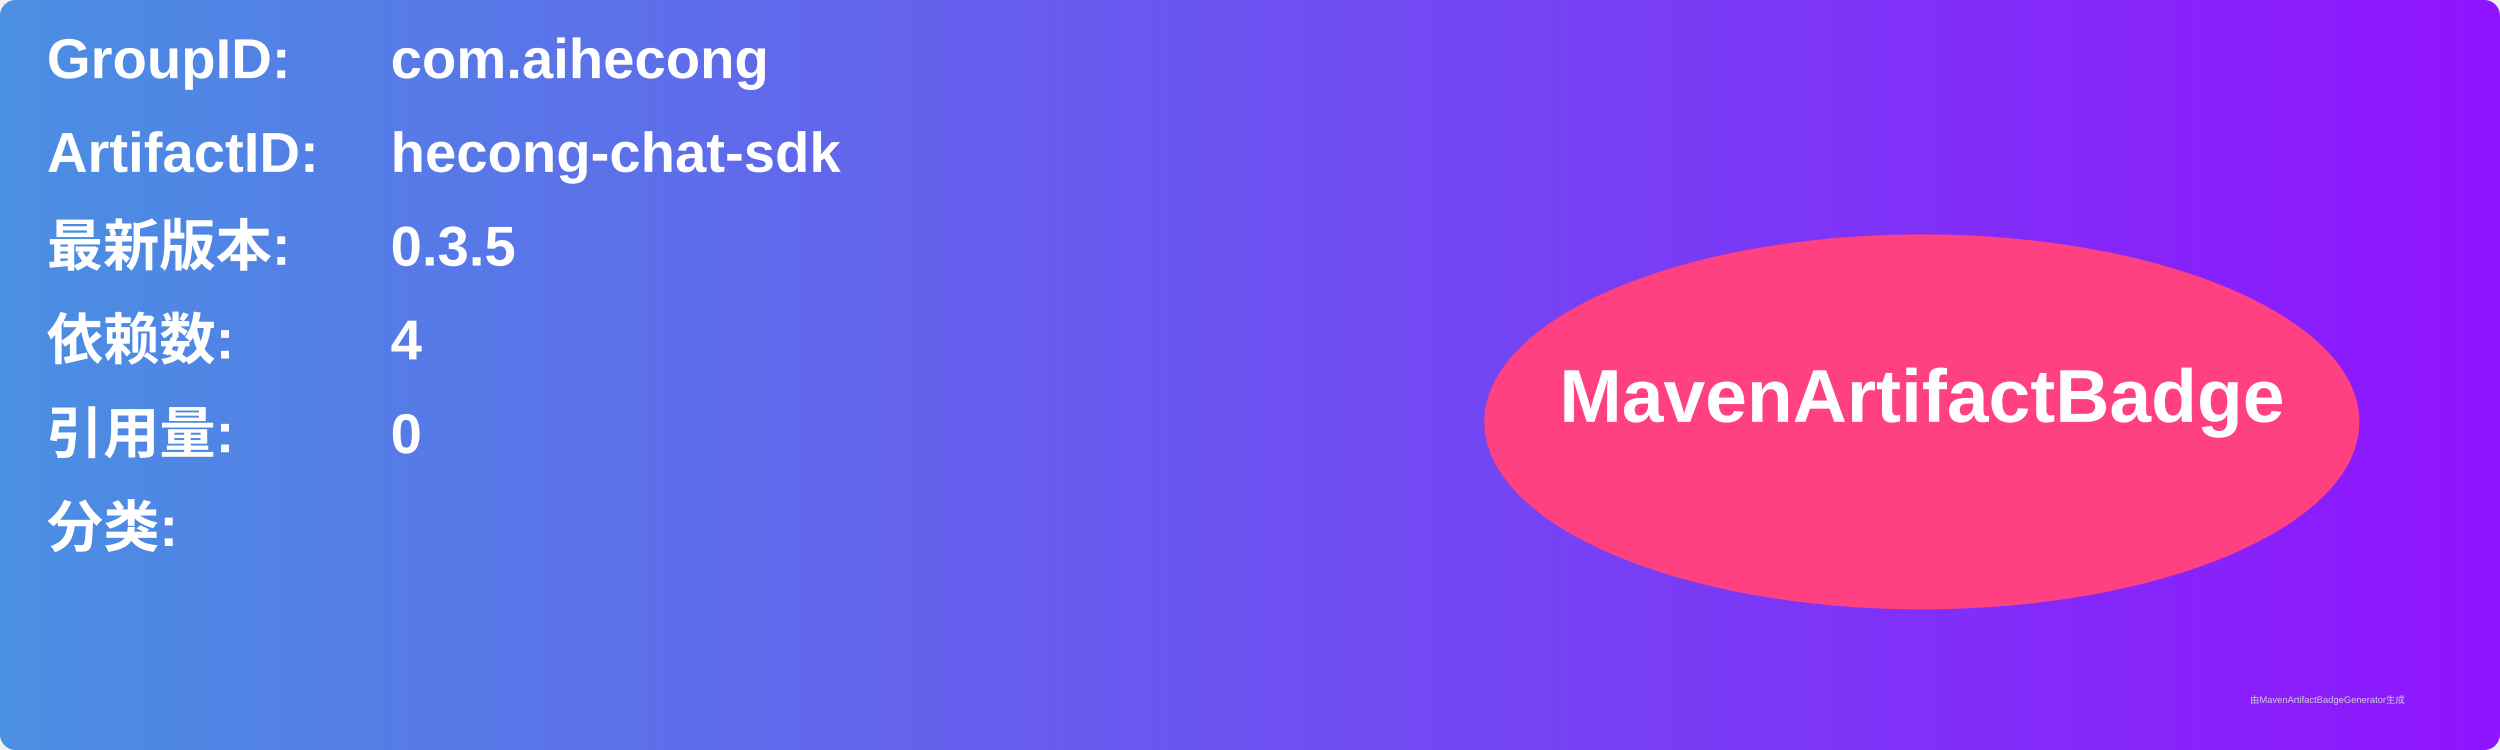
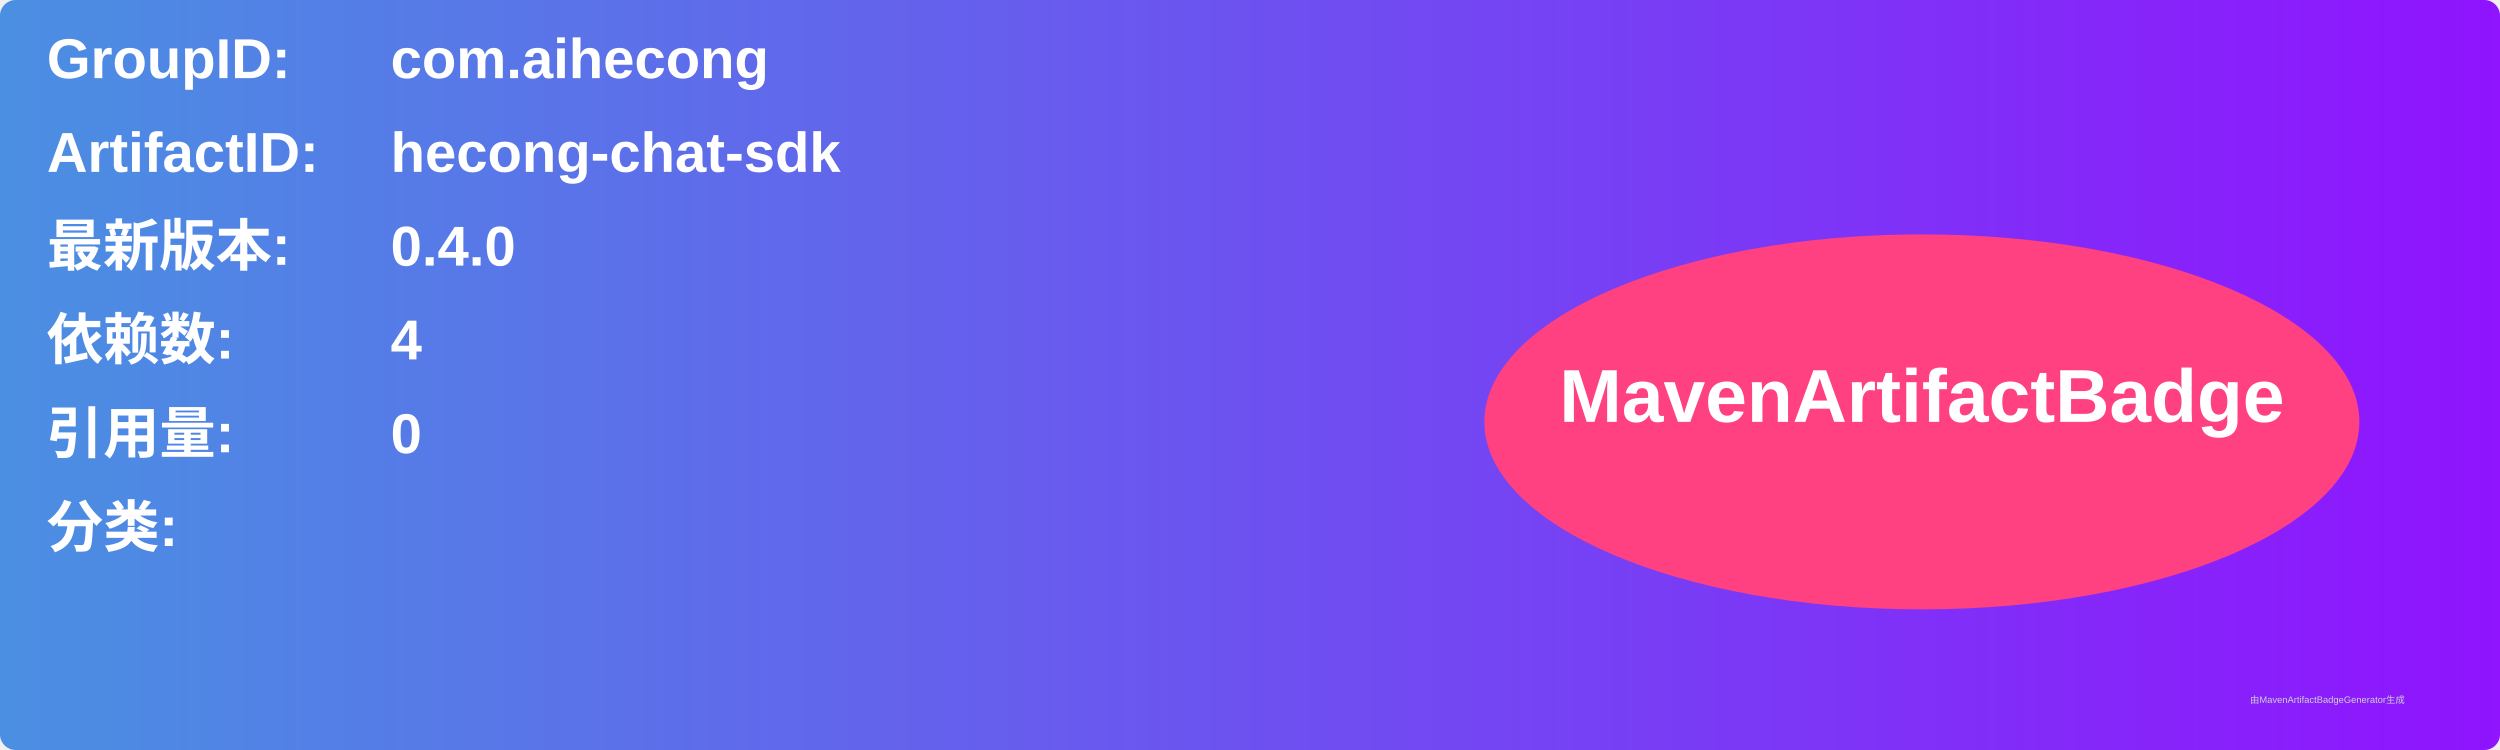
<svg xmlns="http://www.w3.org/2000/svg" width="800" height="240" viewBox="0 0 800 240">
  <linearGradient id="grad" x1="0%" y1="0%" x2="100%" y2="0%">
    <stop offset="0%" stop-color="#4a90e2" />
    <stop offset="100%" stop-color="#9013fe" />
  </linearGradient>
  <rect width="100%" height="100%" rx="5" ry="5" fill="url(#grad)" />
  <g transform="translate(15, 15)">
    <text x="0" y="10" font-family="Arial" font-size="18" fill="white" font-weight="bold" width="260">GroupID:</text>
    <text x="110" y="10" font-family="Arial" font-size="18" fill="white" font-weight="bold" width="460">com.aihecong</text>
    <text x="0" y="40" font-family="Arial" font-size="18" fill="white" font-weight="bold" width="260">ArtifactID:</text>
    <text x="110" y="40" font-family="Arial" font-size="18" fill="white" font-weight="bold" width="460">hecong-chat-sdk</text>
    <text x="0" y="70" font-family="Arial" font-size="18" fill="white" font-weight="bold">最新版本:</text>
    <text x="110" y="70" font-family="Arial" font-size="18" fill="white" font-weight="bold">
-       <tspan font-weight="bold">0.3.5</tspan>
+       <tspan font-weight="bold">0.4.0</tspan>
    </text>
    <text x="0" y="100" font-family="Arial" font-size="18" fill="white" font-weight="bold">依赖数: </text>
    <text x="110" y="100" font-family="Arial" font-size="18" fill="white">
      <tspan font-weight="bold">4</tspan>
    </text>
    <text x="0" y="130" font-family="Arial" font-size="18" fill="white" font-weight="bold">引用量: </text>
    <text x="110" y="130" font-family="Arial" font-size="18" fill="white">
      <tspan font-weight="bold">0</tspan>
    </text>
    <text x="0" y="160" font-family="Arial" font-size="18" fill="white" font-weight="bold">分类:</text>
    <text x="10" y="190" font-family="Arial" font-size="10" fill="white">
      <tspan font-weight="bold" />
    </text>
    <ellipse cx="600" cy="120" rx="140" ry="60" fill="#ff4081" />
    <text x="600" y="120" text-anchor="middle" font-family="Arial" font-size="24" fill="white" font-weight="bold">MavenArtifactBadge</text>
  </g>
  <text x="720" y="225" font-family="Arial" font-size="3" fill="#d0d0d0">由MavenArtifactBadgeGenerator生成</text>
</svg>
